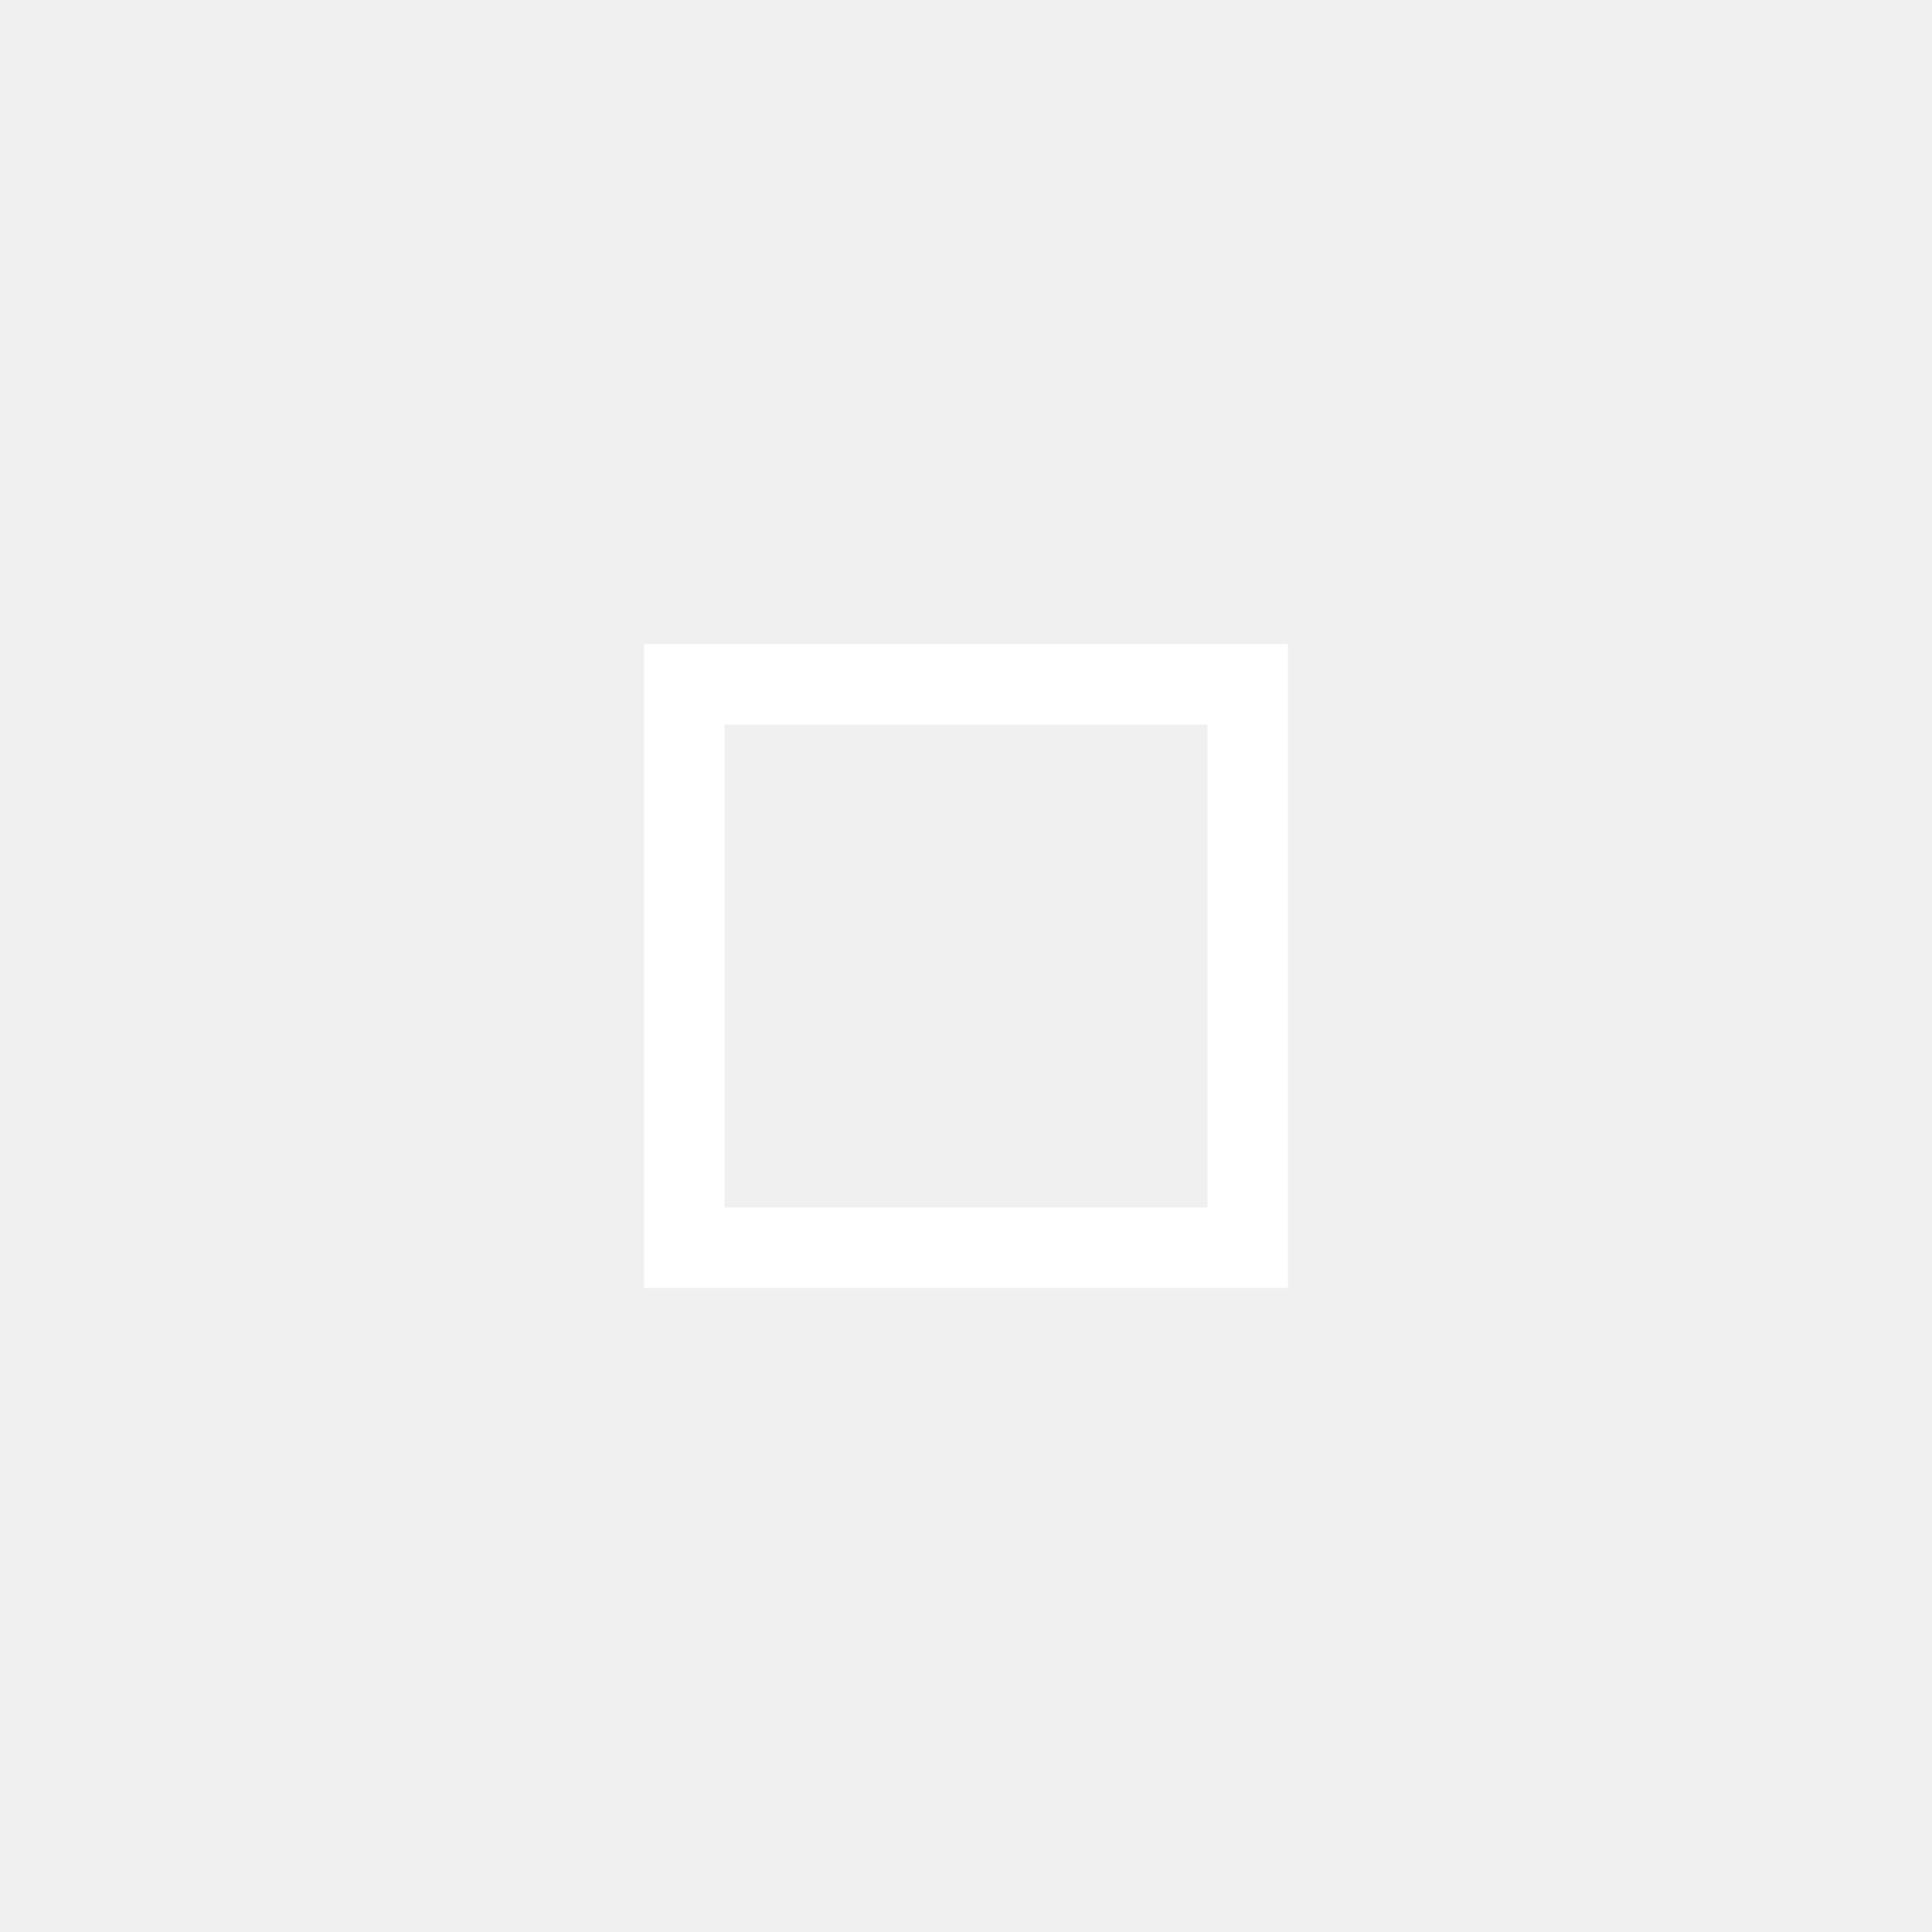
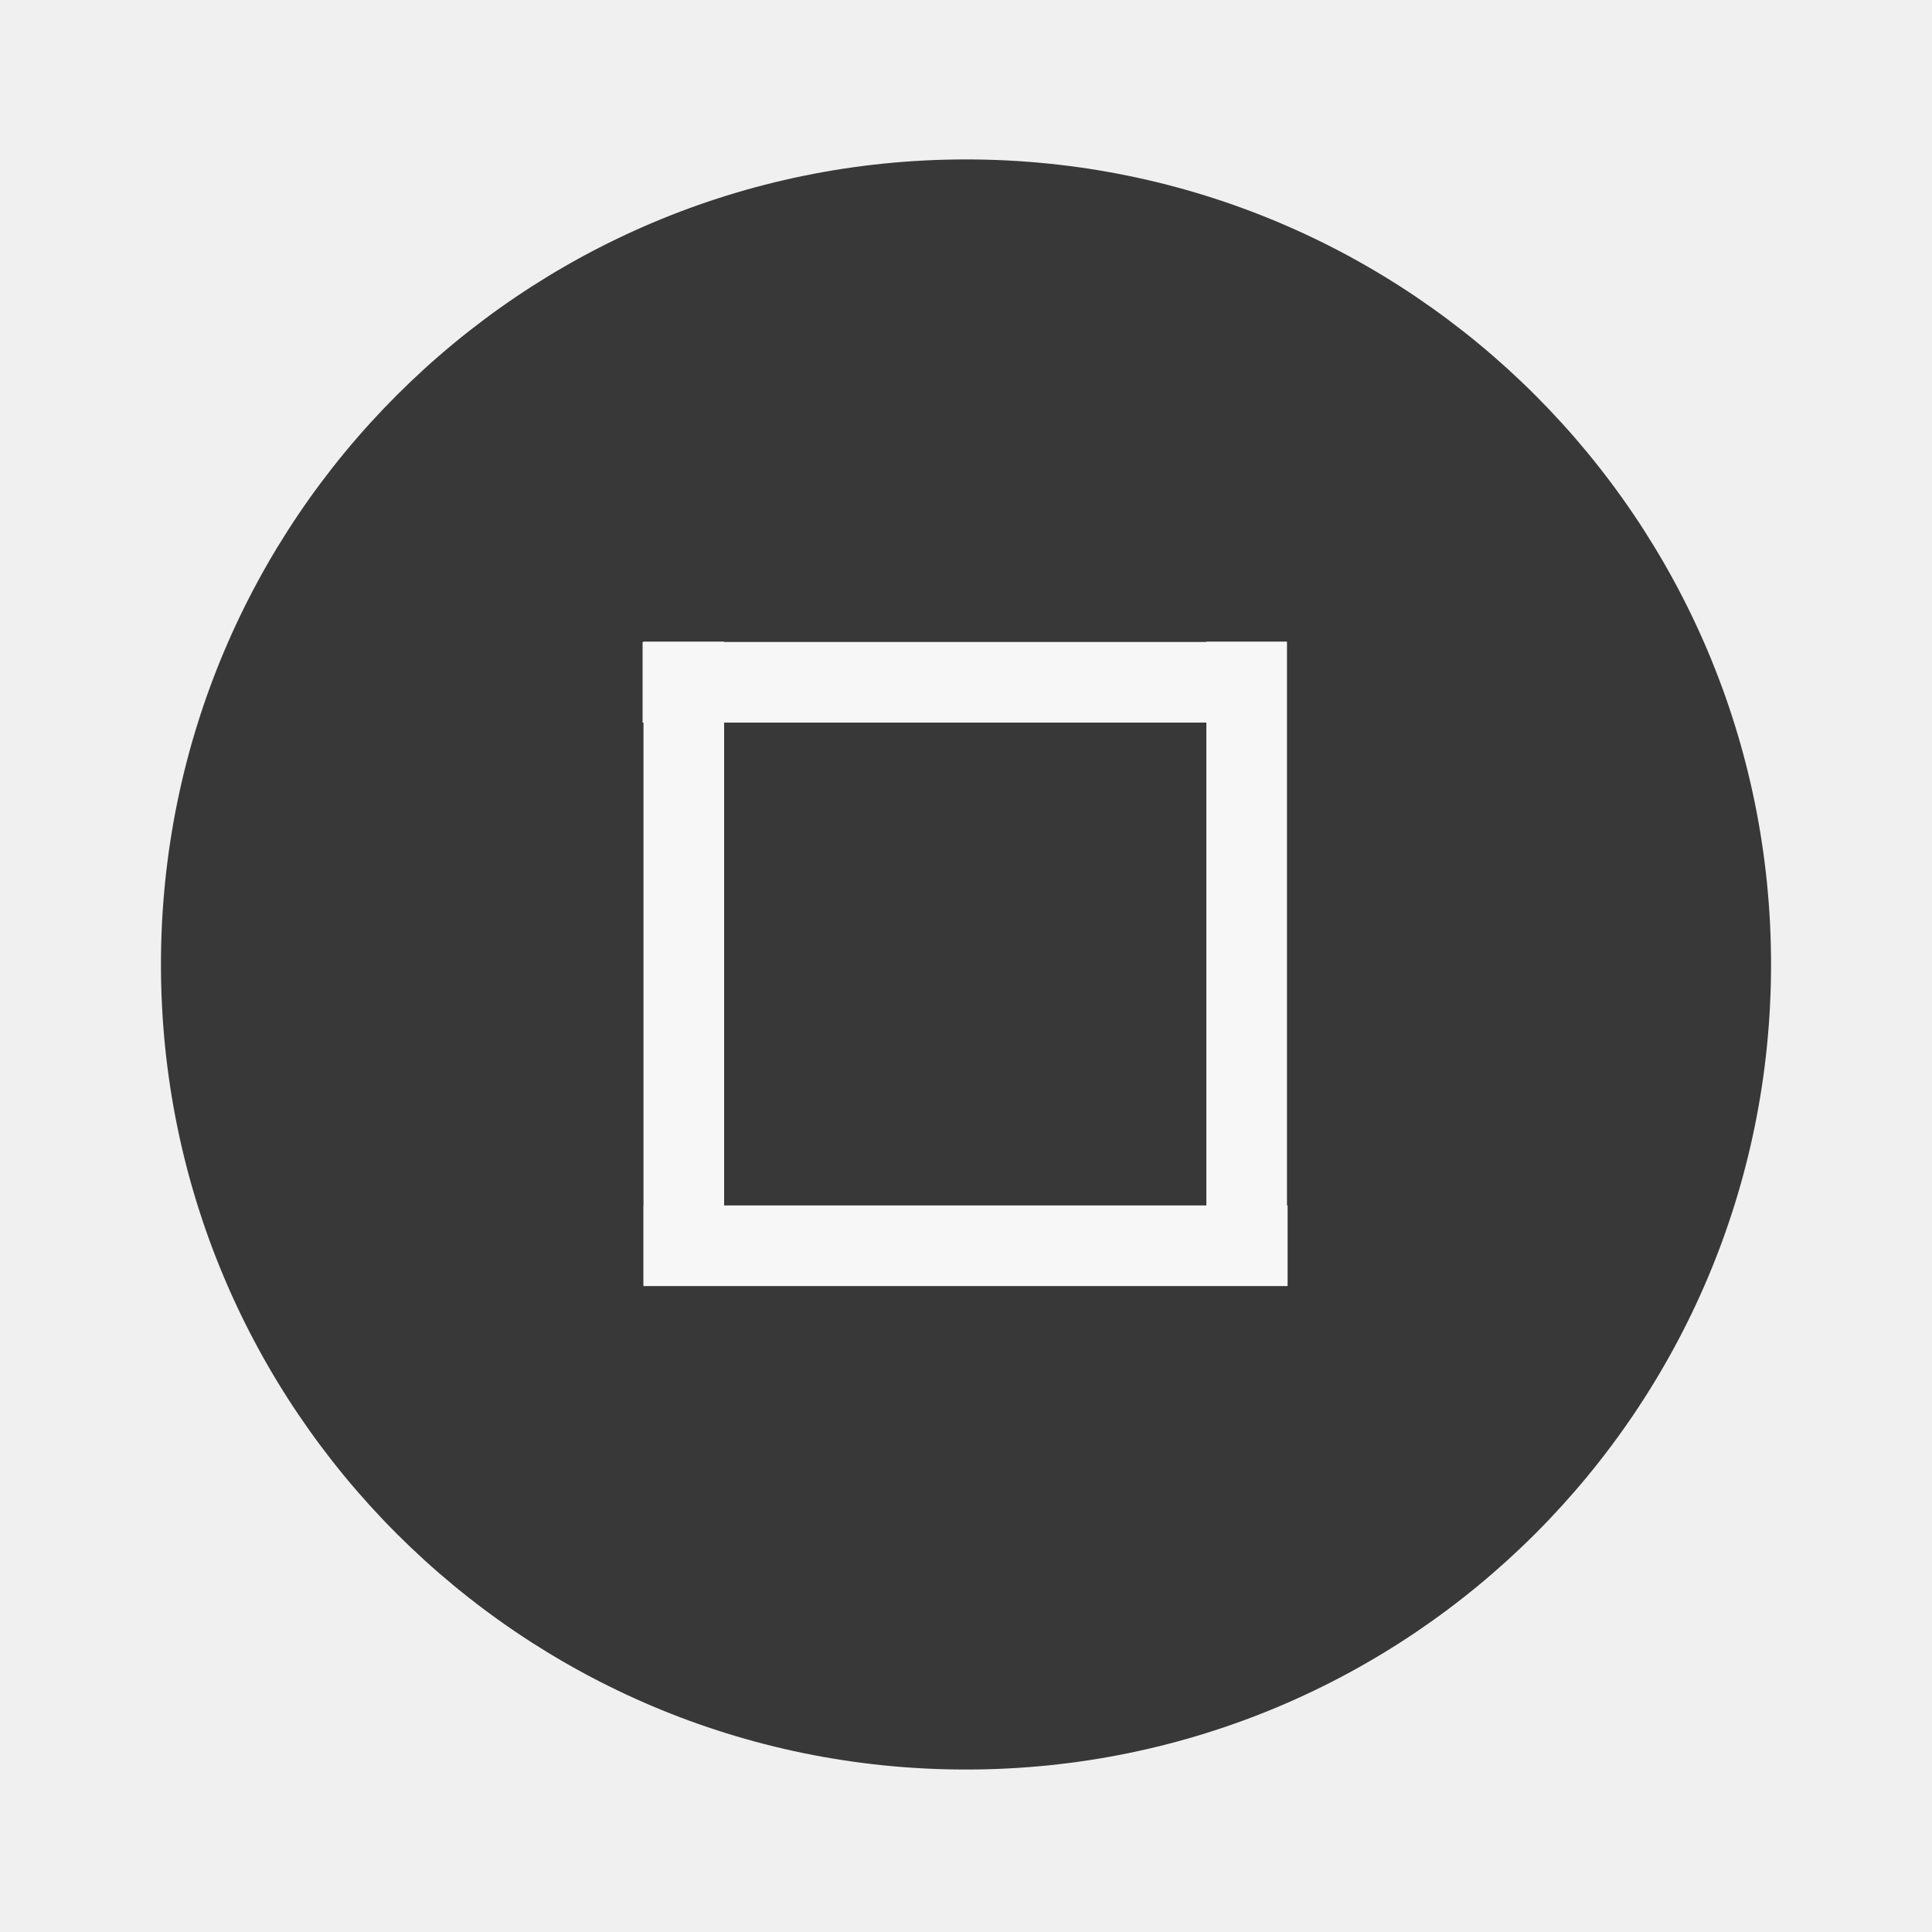
- <svg xmlns="http://www.w3.org/2000/svg" height="24" width="24">
-   <path d="m8 8v8h8v-8zm1 1h6v6h-6z" fill="#fff" />
+ <svg xmlns="http://www.w3.org/2000/svg" height="24" viewBox="0 0 6.35 6.35" width="24">
+   <circle cx="3.175" cy="3.17" fill="#383838" r="2.646" stroke-width=".661" />
+   <g fill="#f7f7f7" stroke-width=".197" transform="translate(0 -290.92)">
+     <path d="m-206.51 208.694h.265v2.646h-.265z" transform="matrix(0 -1 .8 0 -164.84 88.637)" />
+     <path d="m-206.78 208.69h.265v2.646h-.265z" transform="matrix(-1 0 0 -.80001 -202.55 462.1)" />
+     <path d="m-206.78 208.69h.265v2.646h-.265z" transform="matrix(-1 0 0 -.80001 -204.4 462.1)" />
+     <path d="m-206.78 208.69h.265v2.646h-.265z" transform="matrix(0 -1 .8 0 -164.84 86.515)" />
+   </g>
</svg>
